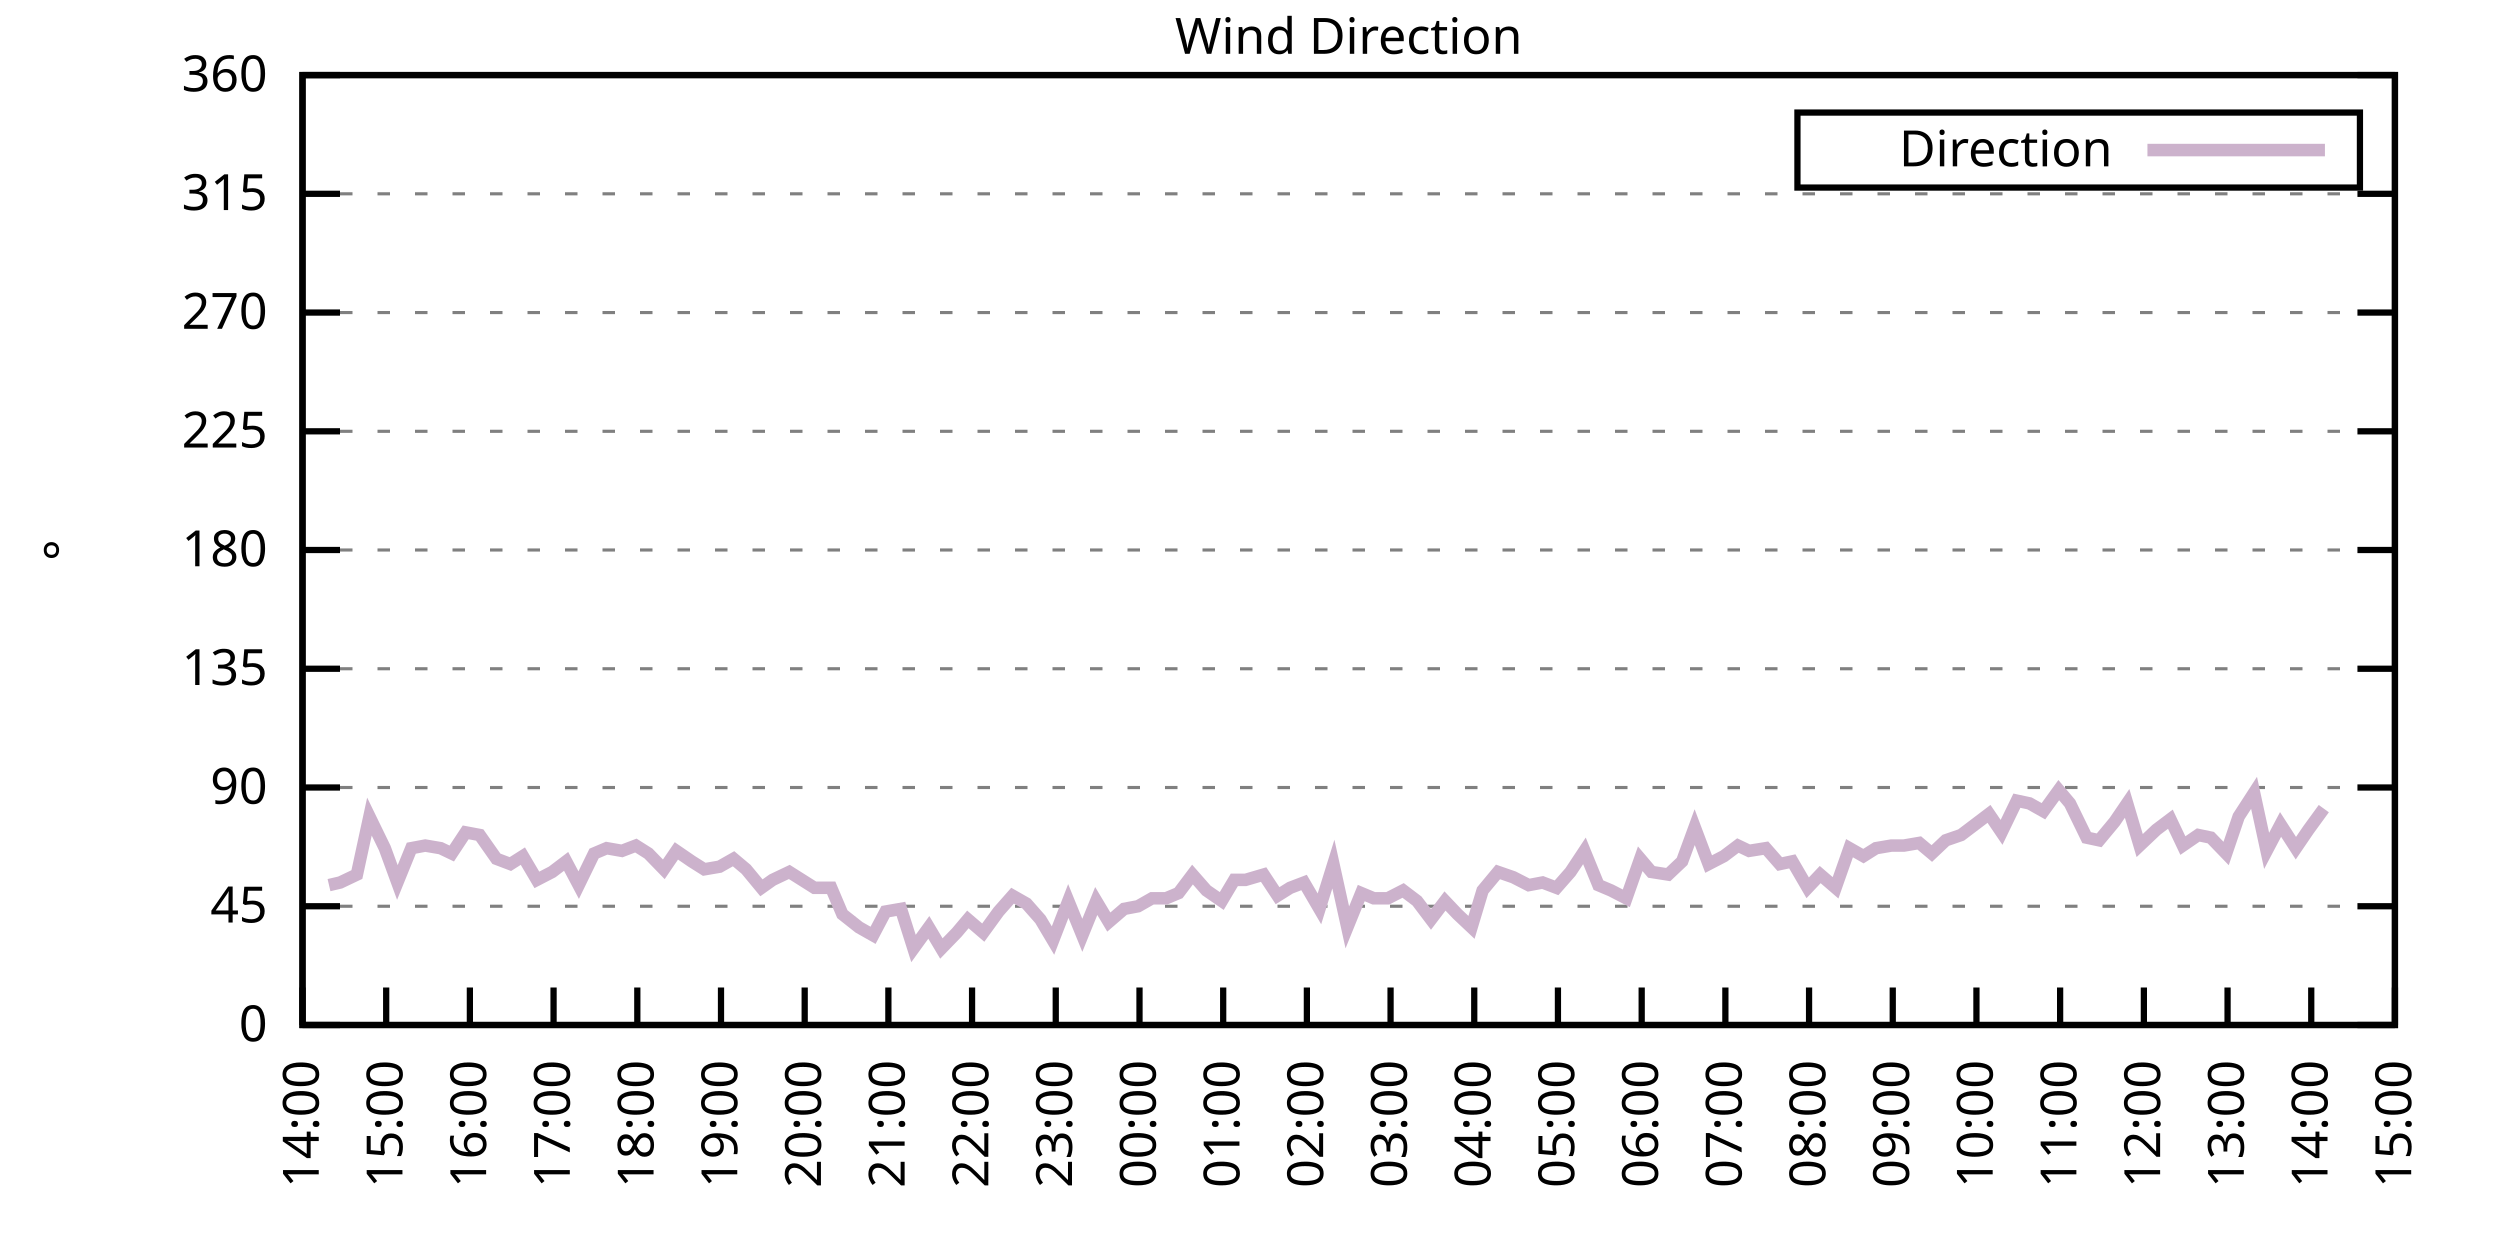
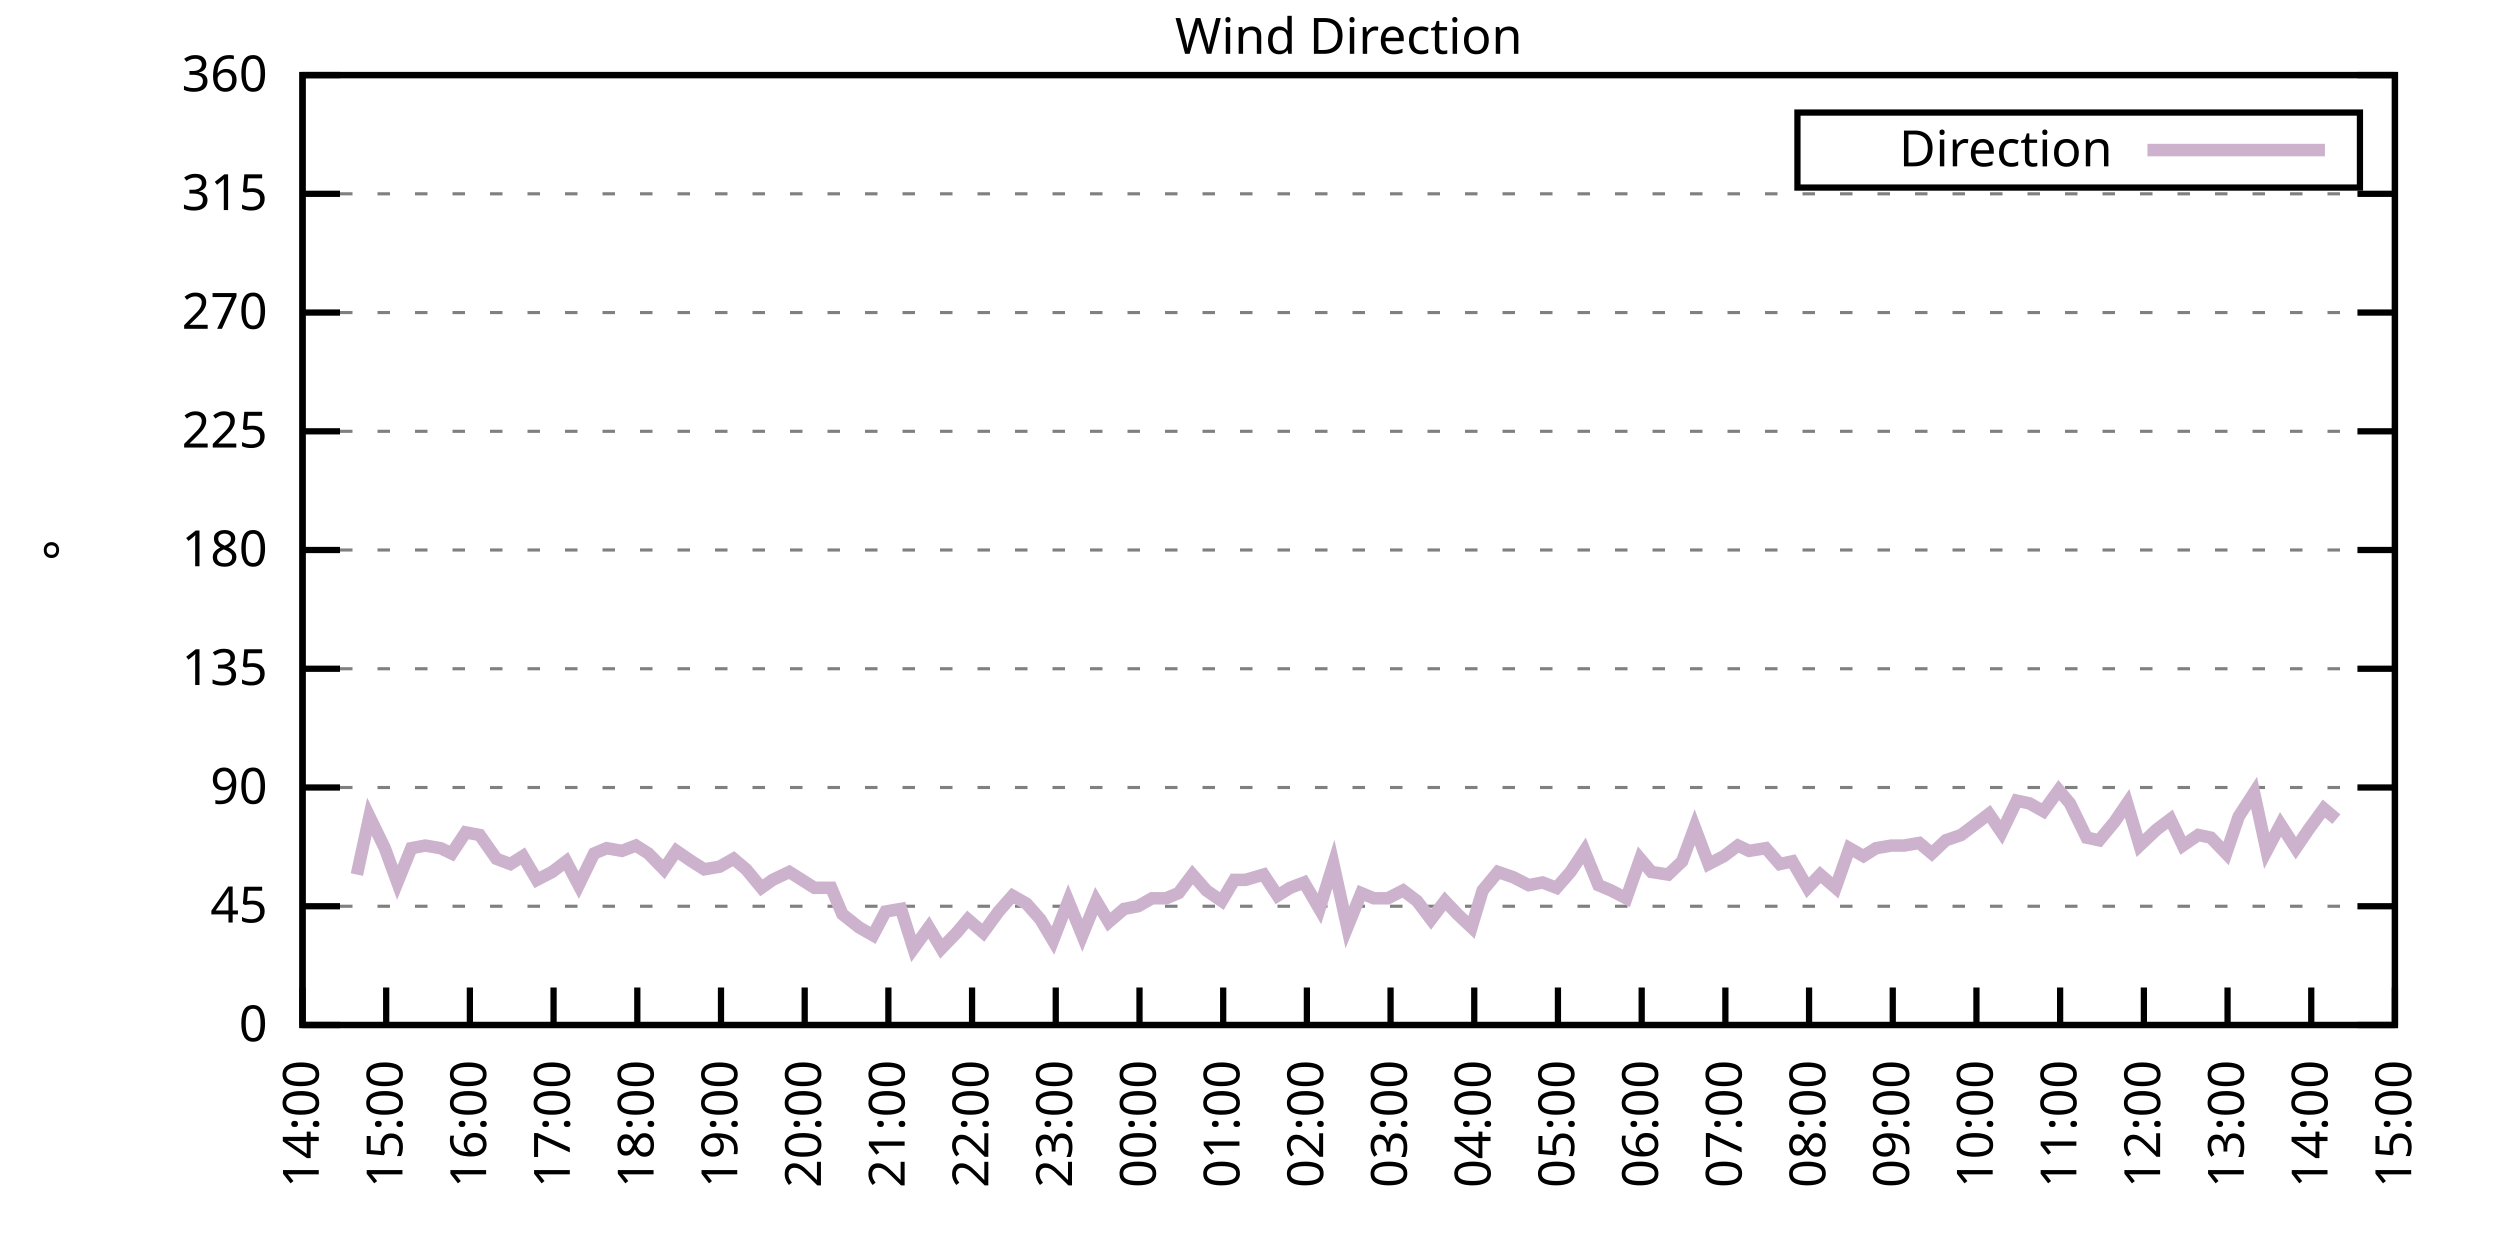
<svg xmlns="http://www.w3.org/2000/svg" xmlns:xlink="http://www.w3.org/1999/xlink" width="400" height="200" viewBox="0 0 400 200">
  <g id="gnuplot_canvas">
    <rect x="0" y="0" width="400" height="200" fill="none" />
    <defs>
      <circle id="gpDot" r="0.5" stroke-width="0.5" stroke="currentColor" />
      <path id="gpPt0" stroke-width="0.333" stroke="currentColor" d="M-1,0 h2 M0,-1 v2" />
      <path id="gpPt1" stroke-width="0.333" stroke="currentColor" d="M-1,-1 L1,1 M1,-1 L-1,1" />
      <path id="gpPt2" stroke-width="0.333" stroke="currentColor" d="M-1,0 L1,0 M0,-1 L0,1 M-1,-1 L1,1 M-1,1 L1,-1" />
      <rect id="gpPt3" stroke-width="0.333" stroke="currentColor" x="-1" y="-1" width="2" height="2" />
      <rect id="gpPt4" stroke-width="0.333" stroke="currentColor" fill="currentColor" x="-1" y="-1" width="2" height="2" />
      <circle id="gpPt5" stroke-width="0.333" stroke="currentColor" cx="0" cy="0" r="1" />
      <use xlink:href="#gpPt5" id="gpPt6" fill="currentColor" stroke="none" />
      <path id="gpPt7" stroke-width="0.333" stroke="currentColor" d="M0,-1.33 L-1.33,0.67 L1.33,0.67 z" />
      <use xlink:href="#gpPt7" id="gpPt8" fill="currentColor" stroke="none" />
      <use xlink:href="#gpPt7" id="gpPt9" stroke="currentColor" transform="rotate(180)" />
      <use xlink:href="#gpPt9" id="gpPt10" fill="currentColor" stroke="none" />
      <use xlink:href="#gpPt3" id="gpPt11" stroke="currentColor" transform="rotate(45)" />
      <use xlink:href="#gpPt11" id="gpPt12" fill="currentColor" stroke="none" />
      <path id="gpPt13" stroke-width="0.333" stroke="currentColor" d="M0,1.330 L1.265,0.411 L0.782,-1.067 L-0.782,-1.076 L-1.265,0.411 z" />
      <use xlink:href="#gpPt13" id="gpPt14" fill="currentColor" stroke="none" />
      <filter id="textbox" filterUnits="objectBoundingBox" x="0" y="0" height="1" width="1">
        <feFlood flood-color="white" flood-opacity="1" result="bgnd" />
        <feComposite in="SourceGraphic" in2="bgnd" operator="atop" />
      </filter>
      <filter id="greybox" filterUnits="objectBoundingBox" x="0" y="0" height="1" width="1">
        <feFlood flood-color="lightgrey" flood-opacity="1" result="grey" />
        <feComposite in="SourceGraphic" in2="grey" operator="atop" />
      </filter>
    </defs>
    <g fill="none" color="white" stroke="currentColor" stroke-width="1.00" stroke-linecap="butt" stroke-linejoin="miter">
</g>
    <g fill="none" color="black" stroke="currentColor" stroke-width="1.00" stroke-linecap="butt" stroke-linejoin="miter">
      <g stroke="none" shape-rendering="crispEdges">
        <polygon fill="rgb(255, 255, 255)" points="48.40,164.00 383.18,164.00 383.18,12.02 48.40,12.02 " />
      </g>
    </g>
    <g fill="none" color="black" stroke="currentColor" stroke-width="1.00" stroke-linecap="butt" stroke-linejoin="miter">
</g>
    <g fill="none" color="black" stroke="black" stroke-width="0.50" stroke-linecap="butt" stroke-linejoin="miter">
</g>
    <g fill="none" color="gray" stroke="currentColor" stroke-width="0.50" stroke-linecap="butt" stroke-linejoin="miter">
      <path stroke="gray" stroke-dasharray="2,4" class="gridline" d="M48.40,164.00 L383.19,164.00  " />
    </g>
    <g fill="none" color="gray" stroke="gray" stroke-width="1.00" stroke-linecap="butt" stroke-linejoin="miter">
</g>
    <g fill="none" color="black" stroke="currentColor" stroke-width="1.00" stroke-linecap="butt" stroke-linejoin="miter">
      <path stroke="black" d="M48.40,164.00 L54.40,164.00 M383.19,164.00 L377.19,164.00  " />
      <g transform="translate(42.80,166.60)" stroke="none" fill="black" font-family="Sans" font-size="8.00" text-anchor="end">
        <text>
          <tspan font-family="Sans"> 0</tspan>
        </text>
      </g>
    </g>
    <g fill="none" color="black" stroke="currentColor" stroke-width="1.00" stroke-linecap="butt" stroke-linejoin="miter">
</g>
    <g fill="none" color="black" stroke="black" stroke-width="0.50" stroke-linecap="butt" stroke-linejoin="miter">
</g>
    <g fill="none" color="gray" stroke="currentColor" stroke-width="0.50" stroke-linecap="butt" stroke-linejoin="miter">
      <path stroke="gray" stroke-dasharray="2,4" class="gridline" d="M48.40,145.00 L383.19,145.00  " />
    </g>
    <g fill="none" color="gray" stroke="gray" stroke-width="1.00" stroke-linecap="butt" stroke-linejoin="miter">
</g>
    <g fill="none" color="black" stroke="currentColor" stroke-width="1.00" stroke-linecap="butt" stroke-linejoin="miter">
      <path stroke="black" d="M48.40,145.00 L54.40,145.00 M383.19,145.00 L377.19,145.00  " />
      <g transform="translate(42.80,147.60)" stroke="none" fill="black" font-family="Sans" font-size="8.00" text-anchor="end">
        <text>
          <tspan font-family="Sans"> 45</tspan>
        </text>
      </g>
    </g>
    <g fill="none" color="black" stroke="currentColor" stroke-width="1.00" stroke-linecap="butt" stroke-linejoin="miter">
</g>
    <g fill="none" color="black" stroke="black" stroke-width="0.50" stroke-linecap="butt" stroke-linejoin="miter">
</g>
    <g fill="none" color="gray" stroke="currentColor" stroke-width="0.50" stroke-linecap="butt" stroke-linejoin="miter">
      <path stroke="gray" stroke-dasharray="2,4" class="gridline" d="M48.40,126.00 L383.19,126.00  " />
    </g>
    <g fill="none" color="gray" stroke="gray" stroke-width="1.00" stroke-linecap="butt" stroke-linejoin="miter">
</g>
    <g fill="none" color="black" stroke="currentColor" stroke-width="1.00" stroke-linecap="butt" stroke-linejoin="miter">
      <path stroke="black" d="M48.40,126.00 L54.40,126.00 M383.19,126.00 L377.19,126.00  " />
      <g transform="translate(42.80,128.60)" stroke="none" fill="black" font-family="Sans" font-size="8.00" text-anchor="end">
        <text>
          <tspan font-family="Sans"> 90</tspan>
        </text>
      </g>
    </g>
    <g fill="none" color="black" stroke="currentColor" stroke-width="1.00" stroke-linecap="butt" stroke-linejoin="miter">
</g>
    <g fill="none" color="black" stroke="black" stroke-width="0.50" stroke-linecap="butt" stroke-linejoin="miter">
</g>
    <g fill="none" color="gray" stroke="currentColor" stroke-width="0.50" stroke-linecap="butt" stroke-linejoin="miter">
      <path stroke="gray" stroke-dasharray="2,4" class="gridline" d="M48.40,107.00 L383.19,107.00  " />
    </g>
    <g fill="none" color="gray" stroke="gray" stroke-width="1.00" stroke-linecap="butt" stroke-linejoin="miter">
</g>
    <g fill="none" color="black" stroke="currentColor" stroke-width="1.00" stroke-linecap="butt" stroke-linejoin="miter">
      <path stroke="black" d="M48.40,107.00 L54.40,107.00 M383.19,107.00 L377.19,107.00  " />
      <g transform="translate(42.80,109.60)" stroke="none" fill="black" font-family="Sans" font-size="8.00" text-anchor="end">
        <text>
          <tspan font-family="Sans"> 135</tspan>
        </text>
      </g>
    </g>
    <g fill="none" color="black" stroke="currentColor" stroke-width="1.00" stroke-linecap="butt" stroke-linejoin="miter">
</g>
    <g fill="none" color="black" stroke="black" stroke-width="0.50" stroke-linecap="butt" stroke-linejoin="miter">
</g>
    <g fill="none" color="gray" stroke="currentColor" stroke-width="0.50" stroke-linecap="butt" stroke-linejoin="miter">
      <path stroke="gray" stroke-dasharray="2,4" class="gridline" d="M48.40,88.00 L383.19,88.00  " />
    </g>
    <g fill="none" color="gray" stroke="gray" stroke-width="1.00" stroke-linecap="butt" stroke-linejoin="miter">
</g>
    <g fill="none" color="black" stroke="currentColor" stroke-width="1.00" stroke-linecap="butt" stroke-linejoin="miter">
      <path stroke="black" d="M48.40,88.00 L54.40,88.00 M383.19,88.00 L377.19,88.00  " />
      <g transform="translate(42.80,90.60)" stroke="none" fill="black" font-family="Sans" font-size="8.00" text-anchor="end">
        <text>
          <tspan font-family="Sans"> 180</tspan>
        </text>
      </g>
    </g>
    <g fill="none" color="black" stroke="currentColor" stroke-width="1.00" stroke-linecap="butt" stroke-linejoin="miter">
</g>
    <g fill="none" color="black" stroke="black" stroke-width="0.50" stroke-linecap="butt" stroke-linejoin="miter">
</g>
    <g fill="none" color="gray" stroke="currentColor" stroke-width="0.50" stroke-linecap="butt" stroke-linejoin="miter">
      <path stroke="gray" stroke-dasharray="2,4" class="gridline" d="M48.40,69.01 L383.19,69.01  " />
    </g>
    <g fill="none" color="gray" stroke="gray" stroke-width="1.00" stroke-linecap="butt" stroke-linejoin="miter">
</g>
    <g fill="none" color="black" stroke="currentColor" stroke-width="1.00" stroke-linecap="butt" stroke-linejoin="miter">
      <path stroke="black" d="M48.40,69.01 L54.40,69.01 M383.19,69.01 L377.19,69.01  " />
      <g transform="translate(42.80,71.61)" stroke="none" fill="black" font-family="Sans" font-size="8.00" text-anchor="end">
        <text>
          <tspan font-family="Sans"> 225</tspan>
        </text>
      </g>
    </g>
    <g fill="none" color="black" stroke="currentColor" stroke-width="1.00" stroke-linecap="butt" stroke-linejoin="miter">
</g>
    <g fill="none" color="black" stroke="black" stroke-width="0.50" stroke-linecap="butt" stroke-linejoin="miter">
</g>
    <g fill="none" color="gray" stroke="currentColor" stroke-width="0.50" stroke-linecap="butt" stroke-linejoin="miter">
      <path stroke="gray" stroke-dasharray="2,4" class="gridline" d="M48.40,50.01 L383.19,50.01  " />
    </g>
    <g fill="none" color="gray" stroke="gray" stroke-width="1.00" stroke-linecap="butt" stroke-linejoin="miter">
</g>
    <g fill="none" color="black" stroke="currentColor" stroke-width="1.00" stroke-linecap="butt" stroke-linejoin="miter">
      <path stroke="black" d="M48.40,50.01 L54.40,50.01 M383.19,50.01 L377.19,50.01  " />
      <g transform="translate(42.80,52.61)" stroke="none" fill="black" font-family="Sans" font-size="8.00" text-anchor="end">
        <text>
          <tspan font-family="Sans"> 270</tspan>
        </text>
      </g>
    </g>
    <g fill="none" color="black" stroke="currentColor" stroke-width="1.00" stroke-linecap="butt" stroke-linejoin="miter">
</g>
    <g fill="none" color="black" stroke="black" stroke-width="0.50" stroke-linecap="butt" stroke-linejoin="miter">
</g>
    <g fill="none" color="gray" stroke="currentColor" stroke-width="0.50" stroke-linecap="butt" stroke-linejoin="miter">
      <path stroke="gray" stroke-dasharray="2,4" class="gridline" d="M48.40,31.01 L383.19,31.01  " />
    </g>
    <g fill="none" color="gray" stroke="gray" stroke-width="1.00" stroke-linecap="butt" stroke-linejoin="miter">
</g>
    <g fill="none" color="black" stroke="currentColor" stroke-width="1.00" stroke-linecap="butt" stroke-linejoin="miter">
      <path stroke="black" d="M48.40,31.01 L54.40,31.01 M383.19,31.01 L377.19,31.01  " />
      <g transform="translate(42.80,33.61)" stroke="none" fill="black" font-family="Sans" font-size="8.00" text-anchor="end">
        <text>
          <tspan font-family="Sans"> 315</tspan>
        </text>
      </g>
    </g>
    <g fill="none" color="black" stroke="currentColor" stroke-width="1.00" stroke-linecap="butt" stroke-linejoin="miter">
</g>
    <g fill="none" color="black" stroke="black" stroke-width="0.50" stroke-linecap="butt" stroke-linejoin="miter">
</g>
    <g fill="none" color="gray" stroke="currentColor" stroke-width="0.50" stroke-linecap="butt" stroke-linejoin="miter">
      <path stroke="gray" stroke-dasharray="2,4" class="gridline" d="M48.40,12.01 L383.19,12.01  " />
    </g>
    <g fill="none" color="gray" stroke="gray" stroke-width="1.00" stroke-linecap="butt" stroke-linejoin="miter">
</g>
    <g fill="none" color="black" stroke="currentColor" stroke-width="1.00" stroke-linecap="butt" stroke-linejoin="miter">
      <path stroke="black" d="M48.40,12.01 L54.40,12.01 M383.19,12.01 L377.19,12.01  " />
      <g transform="translate(42.80,14.61)" stroke="none" fill="black" font-family="Sans" font-size="8.00" text-anchor="end">
        <text>
          <tspan font-family="Sans"> 360</tspan>
        </text>
      </g>
    </g>
    <g fill="none" color="black" stroke="currentColor" stroke-width="1.00" stroke-linecap="butt" stroke-linejoin="miter">
      <path stroke="black" d="M48.40,164.00 L48.40,158.00  " />
      <g transform="translate(51.00,169.60) rotate(270.00)" stroke="none" fill="black" font-family="Sans" font-size="8.00" text-anchor="end">
        <text>
          <tspan font-family="Sans">14:00</tspan>
        </text>
      </g>
    </g>
    <g fill="none" color="black" stroke="currentColor" stroke-width="1.00" stroke-linecap="butt" stroke-linejoin="miter">
      <path stroke="black" d="M61.79,164.00 L61.79,158.00  " />
      <g transform="translate(64.39,169.60) rotate(270.00)" stroke="none" fill="black" font-family="Sans" font-size="8.00" text-anchor="end">
        <text>
          <tspan font-family="Sans">15:00</tspan>
        </text>
      </g>
    </g>
    <g fill="none" color="black" stroke="currentColor" stroke-width="1.00" stroke-linecap="butt" stroke-linejoin="miter">
      <path stroke="black" d="M75.18,164.00 L75.18,158.00  " />
      <g transform="translate(77.78,169.60) rotate(270.00)" stroke="none" fill="black" font-family="Sans" font-size="8.00" text-anchor="end">
        <text>
          <tspan font-family="Sans">16:00</tspan>
        </text>
      </g>
    </g>
    <g fill="none" color="black" stroke="currentColor" stroke-width="1.00" stroke-linecap="butt" stroke-linejoin="miter">
      <path stroke="black" d="M88.57,164.00 L88.57,158.00  " />
      <g transform="translate(91.17,169.60) rotate(270.00)" stroke="none" fill="black" font-family="Sans" font-size="8.00" text-anchor="end">
        <text>
          <tspan font-family="Sans">17:00</tspan>
        </text>
      </g>
    </g>
    <g fill="none" color="black" stroke="currentColor" stroke-width="1.00" stroke-linecap="butt" stroke-linejoin="miter">
      <path stroke="black" d="M101.97,164.00 L101.97,158.00  " />
      <g transform="translate(104.57,169.60) rotate(270.00)" stroke="none" fill="black" font-family="Sans" font-size="8.00" text-anchor="end">
        <text>
          <tspan font-family="Sans">18:00</tspan>
        </text>
      </g>
    </g>
    <g fill="none" color="black" stroke="currentColor" stroke-width="1.00" stroke-linecap="butt" stroke-linejoin="miter">
      <path stroke="black" d="M115.36,164.00 L115.36,158.00  " />
      <g transform="translate(117.96,169.60) rotate(270.00)" stroke="none" fill="black" font-family="Sans" font-size="8.00" text-anchor="end">
        <text>
          <tspan font-family="Sans">19:00</tspan>
        </text>
      </g>
    </g>
    <g fill="none" color="black" stroke="currentColor" stroke-width="1.00" stroke-linecap="butt" stroke-linejoin="miter">
      <path stroke="black" d="M128.75,164.00 L128.75,158.00  " />
      <g transform="translate(131.35,169.60) rotate(270.00)" stroke="none" fill="black" font-family="Sans" font-size="8.00" text-anchor="end">
        <text>
          <tspan font-family="Sans">20:00</tspan>
        </text>
      </g>
    </g>
    <g fill="none" color="black" stroke="currentColor" stroke-width="1.00" stroke-linecap="butt" stroke-linejoin="miter">
      <path stroke="black" d="M142.14,164.00 L142.14,158.00  " />
      <g transform="translate(144.74,169.60) rotate(270.00)" stroke="none" fill="black" font-family="Sans" font-size="8.00" text-anchor="end">
        <text>
          <tspan font-family="Sans">21:00</tspan>
        </text>
      </g>
    </g>
    <g fill="none" color="black" stroke="currentColor" stroke-width="1.00" stroke-linecap="butt" stroke-linejoin="miter">
      <path stroke="black" d="M155.53,164.00 L155.53,158.00  " />
      <g transform="translate(158.13,169.60) rotate(270.00)" stroke="none" fill="black" font-family="Sans" font-size="8.00" text-anchor="end">
        <text>
          <tspan font-family="Sans">22:00</tspan>
        </text>
      </g>
    </g>
    <g fill="none" color="black" stroke="currentColor" stroke-width="1.00" stroke-linecap="butt" stroke-linejoin="miter">
      <path stroke="black" d="M168.92,164.00 L168.92,158.00  " />
      <g transform="translate(171.52,169.60) rotate(270.00)" stroke="none" fill="black" font-family="Sans" font-size="8.00" text-anchor="end">
        <text>
          <tspan font-family="Sans">23:00</tspan>
        </text>
      </g>
    </g>
    <g fill="none" color="black" stroke="currentColor" stroke-width="1.00" stroke-linecap="butt" stroke-linejoin="miter">
      <path stroke="black" d="M182.32,164.00 L182.32,158.00  " />
      <g transform="translate(184.92,169.60) rotate(270.00)" stroke="none" fill="black" font-family="Sans" font-size="8.00" text-anchor="end">
        <text>
          <tspan font-family="Sans">00:00</tspan>
        </text>
      </g>
    </g>
    <g fill="none" color="black" stroke="currentColor" stroke-width="1.00" stroke-linecap="butt" stroke-linejoin="miter">
      <path stroke="black" d="M195.71,164.00 L195.71,158.00  " />
      <g transform="translate(198.31,169.60) rotate(270.00)" stroke="none" fill="black" font-family="Sans" font-size="8.00" text-anchor="end">
        <text>
          <tspan font-family="Sans">01:00</tspan>
        </text>
      </g>
    </g>
    <g fill="none" color="black" stroke="currentColor" stroke-width="1.00" stroke-linecap="butt" stroke-linejoin="miter">
      <path stroke="black" d="M209.10,164.00 L209.10,158.00  " />
      <g transform="translate(211.70,169.60) rotate(270.00)" stroke="none" fill="black" font-family="Sans" font-size="8.00" text-anchor="end">
        <text>
          <tspan font-family="Sans">02:00</tspan>
        </text>
      </g>
    </g>
    <g fill="none" color="black" stroke="currentColor" stroke-width="1.00" stroke-linecap="butt" stroke-linejoin="miter">
      <path stroke="black" d="M222.49,164.00 L222.49,158.00  " />
      <g transform="translate(225.09,169.60) rotate(270.00)" stroke="none" fill="black" font-family="Sans" font-size="8.00" text-anchor="end">
        <text>
          <tspan font-family="Sans">03:00</tspan>
        </text>
      </g>
    </g>
    <g fill="none" color="black" stroke="currentColor" stroke-width="1.00" stroke-linecap="butt" stroke-linejoin="miter">
      <path stroke="black" d="M235.88,164.00 L235.88,158.00  " />
      <g transform="translate(238.48,169.60) rotate(270.00)" stroke="none" fill="black" font-family="Sans" font-size="8.00" text-anchor="end">
        <text>
          <tspan font-family="Sans">04:00</tspan>
        </text>
      </g>
    </g>
    <g fill="none" color="black" stroke="currentColor" stroke-width="1.00" stroke-linecap="butt" stroke-linejoin="miter">
      <path stroke="black" d="M249.27,164.00 L249.27,158.00  " />
      <g transform="translate(251.87,169.60) rotate(270.00)" stroke="none" fill="black" font-family="Sans" font-size="8.00" text-anchor="end">
        <text>
          <tspan font-family="Sans">05:00</tspan>
        </text>
      </g>
    </g>
    <g fill="none" color="black" stroke="currentColor" stroke-width="1.00" stroke-linecap="butt" stroke-linejoin="miter">
      <path stroke="black" d="M262.67,164.00 L262.67,158.00  " />
      <g transform="translate(265.27,169.60) rotate(270.00)" stroke="none" fill="black" font-family="Sans" font-size="8.00" text-anchor="end">
        <text>
          <tspan font-family="Sans">06:00</tspan>
        </text>
      </g>
    </g>
    <g fill="none" color="black" stroke="currentColor" stroke-width="1.00" stroke-linecap="butt" stroke-linejoin="miter">
      <path stroke="black" d="M276.06,164.00 L276.06,158.00  " />
      <g transform="translate(278.66,169.60) rotate(270.00)" stroke="none" fill="black" font-family="Sans" font-size="8.00" text-anchor="end">
        <text>
          <tspan font-family="Sans">07:00</tspan>
        </text>
      </g>
    </g>
    <g fill="none" color="black" stroke="currentColor" stroke-width="1.00" stroke-linecap="butt" stroke-linejoin="miter">
      <path stroke="black" d="M289.45,164.00 L289.45,158.00  " />
      <g transform="translate(292.05,169.60) rotate(270.00)" stroke="none" fill="black" font-family="Sans" font-size="8.00" text-anchor="end">
        <text>
          <tspan font-family="Sans">08:00</tspan>
        </text>
      </g>
    </g>
    <g fill="none" color="black" stroke="currentColor" stroke-width="1.00" stroke-linecap="butt" stroke-linejoin="miter">
      <path stroke="black" d="M302.84,164.00 L302.84,158.00  " />
      <g transform="translate(305.44,169.60) rotate(270.00)" stroke="none" fill="black" font-family="Sans" font-size="8.00" text-anchor="end">
        <text>
          <tspan font-family="Sans">09:00</tspan>
        </text>
      </g>
    </g>
    <g fill="none" color="black" stroke="currentColor" stroke-width="1.00" stroke-linecap="butt" stroke-linejoin="miter">
      <path stroke="black" d="M316.23,164.00 L316.23,158.00  " />
      <g transform="translate(318.83,169.60) rotate(270.00)" stroke="none" fill="black" font-family="Sans" font-size="8.00" text-anchor="end">
        <text>
          <tspan font-family="Sans">10:00</tspan>
        </text>
      </g>
    </g>
    <g fill="none" color="black" stroke="currentColor" stroke-width="1.00" stroke-linecap="butt" stroke-linejoin="miter">
      <path stroke="black" d="M329.62,164.00 L329.62,158.00  " />
      <g transform="translate(332.22,169.60) rotate(270.00)" stroke="none" fill="black" font-family="Sans" font-size="8.00" text-anchor="end">
        <text>
          <tspan font-family="Sans">11:00</tspan>
        </text>
      </g>
    </g>
    <g fill="none" color="black" stroke="currentColor" stroke-width="1.00" stroke-linecap="butt" stroke-linejoin="miter">
      <path stroke="black" d="M343.02,164.00 L343.02,158.00  " />
      <g transform="translate(345.62,169.60) rotate(270.00)" stroke="none" fill="black" font-family="Sans" font-size="8.00" text-anchor="end">
        <text>
          <tspan font-family="Sans">12:00</tspan>
        </text>
      </g>
    </g>
    <g fill="none" color="black" stroke="currentColor" stroke-width="1.00" stroke-linecap="butt" stroke-linejoin="miter">
      <path stroke="black" d="M356.41,164.00 L356.41,158.00  " />
      <g transform="translate(359.01,169.60) rotate(270.00)" stroke="none" fill="black" font-family="Sans" font-size="8.00" text-anchor="end">
        <text>
          <tspan font-family="Sans">13:00</tspan>
        </text>
      </g>
    </g>
    <g fill="none" color="black" stroke="currentColor" stroke-width="1.00" stroke-linecap="butt" stroke-linejoin="miter">
      <path stroke="black" d="M369.80,164.00 L369.80,158.00  " />
      <g transform="translate(372.40,169.60) rotate(270.00)" stroke="none" fill="black" font-family="Sans" font-size="8.00" text-anchor="end">
        <text>
          <tspan font-family="Sans">14:00</tspan>
        </text>
      </g>
    </g>
    <g fill="none" color="black" stroke="currentColor" stroke-width="1.00" stroke-linecap="butt" stroke-linejoin="miter">
      <path stroke="black" d="M383.19,164.00 L383.19,158.00  " />
      <g transform="translate(385.79,169.60) rotate(270.00)" stroke="none" fill="black" font-family="Sans" font-size="8.00" text-anchor="end">
        <text>
          <tspan font-family="Sans">15:00</tspan>
        </text>
      </g>
    </g>
    <g fill="none" color="black" stroke="currentColor" stroke-width="1.00" stroke-linecap="butt" stroke-linejoin="miter">
</g>
    <g fill="none" color="black" stroke="currentColor" stroke-width="1.00" stroke-linecap="butt" stroke-linejoin="miter">
      <path stroke="black" d="M48.40,12.01 L48.40,164.00 L383.19,164.00 L383.19,12.01 L48.40,12.01 Z  " />
    </g>
    <g fill="none" color="black" stroke="currentColor" stroke-width="1.00" stroke-linecap="butt" stroke-linejoin="miter">
</g>
    <g fill="none" color="black" stroke="currentColor" stroke-width="1.00" stroke-linecap="butt" stroke-linejoin="miter">
      <path stroke="black" d="M287.59,30.01 L287.59,18.01 L377.59,18.01 L377.59,30.01 L287.59,30.01 Z  " />
    </g>
    <g id="Wind_direction_plot_1">
      <g fill="none" color="white" stroke="black" stroke-width="2.00" stroke-linecap="butt" stroke-linejoin="miter">
</g>
      <g fill="none" color="black" stroke="currentColor" stroke-width="2.00" stroke-linecap="butt" stroke-linejoin="miter">
        <g transform="translate(337.99,26.61)" stroke="none" fill="black" font-family="Sans" font-size="8.00" text-anchor="end">
          <text>
            <tspan font-family="Sans">Direction</tspan>
          </text>
        </g>
      </g>
      <g fill="none" color="black" stroke="currentColor" stroke-width="2.00" stroke-linecap="butt" stroke-linejoin="miter">
-         <path stroke="rgb(204, 178, 204)" d="M343.59,24.01 L371.99,24.01 M52.64,141.62 L54.43,141.20 L57.10,139.93 L59.11,130.65 L61.57,135.71 L63.58,141.20   L65.81,135.71 L68.04,135.29 L70.50,135.71 L72.28,136.56 L74.51,133.18 L76.75,133.60 L79.42,137.40 L81.66,138.25   L83.66,136.98 L85.90,140.78 L88.35,139.51 L90.58,137.82 L92.59,141.62 L95.05,136.56 L97.06,135.71 L99.51,136.14   L101.74,135.29 L103.75,136.56 L106.21,139.09 L108.22,136.14 L110.67,137.82 L112.68,139.09 L115.13,138.67 L117.37,137.40   L119.38,139.09 L121.83,142.05 L123.62,140.78 L126.29,139.51 L128.30,140.78 L130.31,142.05 L132.99,142.05 L134.78,146.27   L137.45,148.38 L139.69,149.65 L141.69,145.85 L144.15,145.42 L146.16,151.76 L148.61,148.38 L150.62,151.76 L153.08,149.22   L154.86,147.11 L157.32,149.22 L159.77,145.85 L162.01,143.31 L164.24,144.58 L166.47,147.11 L168.48,150.49 L170.93,144.16   L173.17,149.65 L175.40,144.16 L177.41,147.53 L179.86,145.42 L182.09,145.00 L184.32,143.73 L186.56,143.73 L188.57,142.89   L190.80,139.93 L193.03,142.47 L195.48,144.16 L197.49,140.78 L199.28,140.78 L202.18,139.93 L204.41,143.31 L206.42,142.05   L208.65,141.20 L211.11,145.42 L213.34,138.25 L215.57,148.38 L217.80,142.89 L219.81,143.73 L222.04,143.73 L224.50,142.47   L226.73,144.16 L228.96,147.11 L231.20,144.16 L233.20,146.27 L235.44,148.38 L237.22,142.47 L239.68,139.51 L242.13,140.36   L244.59,141.62 L246.82,141.20 L249.05,142.05 L251.28,139.51 L253.51,136.14 L255.75,141.62 L257.76,142.47 L260.21,143.73   L262.44,137.40 L264.23,139.51 L266.91,139.93 L269.14,137.82 L271.15,132.34 L273.38,138.25 L275.83,136.98 L278.07,135.29   L279.85,136.14 L282.53,135.71 L284.76,138.25 L286.77,137.82 L289.23,142.05 L291.23,139.93 L293.69,142.05 L295.92,135.71   L298.15,136.98 L300.16,135.71 L302.62,135.29 L304.63,135.29 L307.08,134.87 L309.09,136.56 L311.32,134.45 L313.78,133.60   L316.01,131.91 L318.24,130.22 L320.25,133.18 L322.70,128.11 L324.71,128.54 L326.95,129.80 L329.40,126.42 L331.19,128.54   L333.86,134.02 L335.87,134.45 L338.33,131.49 L340.34,128.54 L342.35,135.29 L345.02,132.76 L347.26,131.07 L349.26,135.29   L351.72,133.60 L353.73,134.02 L356.18,136.56 L358.19,130.65 L360.65,126.85 L362.66,136.14 L364.89,131.91 L367.34,135.71   L369.35,132.76 L371.81,129.38  " />
+         <path stroke="rgb(204, 178, 204)" d="M343.59,24.01 L371.99,24.01 M57.10,139.93 L59.11,130.65 L61.57,135.71 L63.58,141.20 L65.81,135.71 L68.04,135.29   L70.50,135.71 L72.28,136.56 L74.51,133.18 L76.75,133.60 L79.42,137.40 L81.66,138.25 L83.66,136.98 L85.90,140.78   L88.35,139.51 L90.58,137.82 L92.59,141.62 L95.05,136.56 L97.06,135.71 L99.51,136.14 L101.74,135.29 L103.75,136.56   L106.21,139.09 L108.22,136.14 L110.67,137.82 L112.68,139.09 L115.13,138.67 L117.37,137.40 L119.38,139.09 L121.83,142.05   L123.62,140.78 L126.29,139.51 L128.30,140.78 L130.31,142.05 L132.99,142.05 L134.78,146.27 L137.45,148.38 L139.69,149.65   L141.69,145.85 L144.15,145.42 L146.16,151.76 L148.61,148.38 L150.62,151.76 L153.08,149.22 L154.86,147.11 L157.32,149.22   L159.77,145.85 L162.01,143.31 L164.24,144.58 L166.47,147.11 L168.48,150.49 L170.93,144.16 L173.17,149.65 L175.40,144.16   L177.41,147.53 L179.86,145.42 L182.09,145.00 L184.32,143.73 L186.56,143.73 L188.57,142.89 L190.80,139.93 L193.03,142.47   L195.48,144.16 L197.49,140.78 L199.28,140.78 L202.18,139.93 L204.41,143.31 L206.42,142.05 L208.65,141.20 L211.11,145.42   L213.34,138.25 L215.57,148.38 L217.80,142.89 L219.81,143.73 L222.04,143.73 L224.50,142.47 L226.73,144.16 L228.96,147.11   L231.20,144.16 L233.20,146.27 L235.44,148.38 L237.22,142.47 L239.68,139.51 L242.13,140.36 L244.59,141.62 L246.82,141.20   L249.05,142.05 L251.28,139.51 L253.51,136.14 L255.75,141.62 L257.76,142.47 L260.21,143.73 L262.44,137.40 L264.23,139.51   L266.91,139.93 L269.14,137.82 L271.15,132.34 L273.38,138.25 L275.83,136.98 L278.07,135.29 L279.85,136.14 L282.53,135.71   L284.76,138.25 L286.77,137.82 L289.23,142.05 L291.23,139.93 L293.69,142.05 L295.92,135.71 L298.15,136.98 L300.16,135.71   L302.62,135.29 L304.63,135.29 L307.08,134.87 L309.09,136.56 L311.32,134.45 L313.78,133.60 L316.01,131.91 L318.24,130.22   L320.25,133.18 L322.70,128.11 L324.71,128.54 L326.95,129.80 L329.40,126.42 L331.19,128.54 L333.86,134.02 L335.87,134.45   L338.33,131.49 L340.34,128.54 L342.35,135.29 L345.02,132.76 L347.26,131.07 L349.26,135.29 L351.72,133.60 L353.73,134.02   L356.18,136.56 L358.19,130.65 L360.65,126.85 L362.66,136.14 L364.89,131.91 L367.34,135.71 L369.35,132.76 L371.81,129.38   L373.82,131.07  " />
      </g>
    </g>
    <g fill="none" color="black" stroke="currentColor" stroke-width="2.00" stroke-linecap="butt" stroke-linejoin="miter">
</g>
    <g fill="none" color="black" stroke="black" stroke-width="1.00" stroke-linecap="butt" stroke-linejoin="miter">
</g>
    <g fill="none" color="black" stroke="currentColor" stroke-width="1.00" stroke-linecap="butt" stroke-linejoin="miter">
      <path stroke="black" d="M48.40,12.01 L48.40,164.00 L383.19,164.00 L383.19,12.01 L48.40,12.01 Z  " />
      <g transform="translate(12.80,88.01) rotate(270.00)" stroke="none" fill="black" font-family="Sans" font-size="8.00" text-anchor="middle">
        <text>
          <tspan font-family="Sans">°</tspan>
        </text>
      </g>
    </g>
    <g fill="none" color="black" stroke="currentColor" stroke-width="1.00" stroke-linecap="butt" stroke-linejoin="miter">
</g>
    <g fill="none" color="black" stroke="currentColor" stroke-width="1.00" stroke-linecap="butt" stroke-linejoin="miter">
      <g transform="translate(215.79,8.61)" stroke="none" fill="black" font-family="Sans" font-size="8.00" text-anchor="middle">
        <text>
          <tspan font-family="Sans">Wind Direction</tspan>
        </text>
      </g>
    </g>
    <g fill="none" color="black" stroke="currentColor" stroke-width="1.00" stroke-linecap="butt" stroke-linejoin="miter">
</g>
  </g>
</svg>
